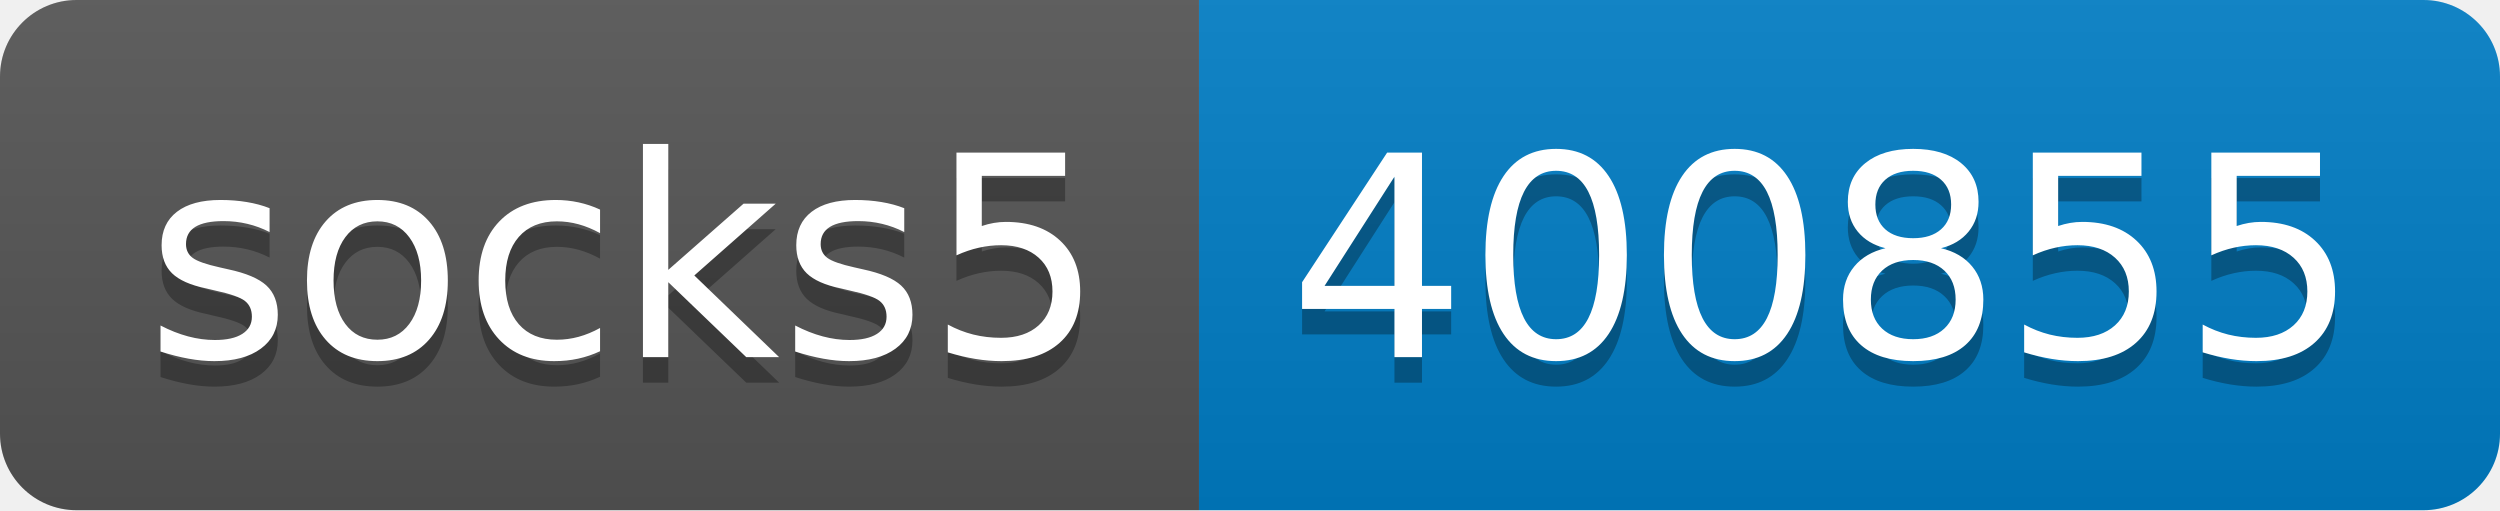
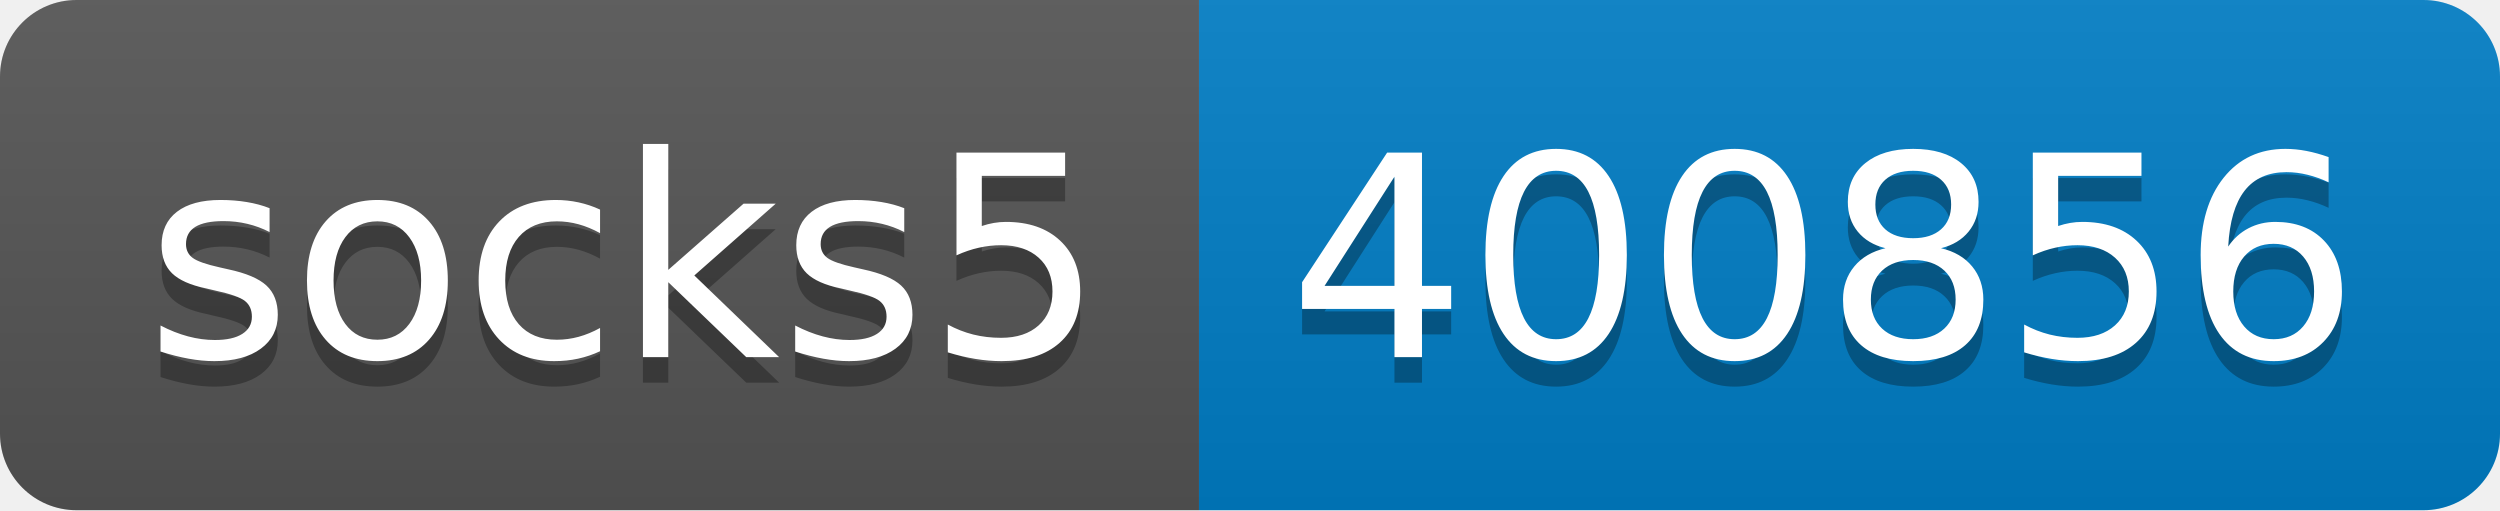
- <svg xmlns="http://www.w3.org/2000/svg" width="98" height="20" role="img" aria-label="socks5: 400855">
+ <svg xmlns="http://www.w3.org/2000/svg" width="98" height="20" role="img" aria-label="socks5: 400856">
  <linearGradient id="s" x2="0" y2="100%">
    <stop offset="0" stop-color="#bbb" stop-opacity=".1" />
    <stop offset="1" stop-opacity=".1" />
  </linearGradient>
  <clipPath id="r">
    <rect width="98" height="20" rx="3" fill="#fff" />
  </clipPath>
  <g clip-path="url(#r)">
    <rect width="47" height="20" fill="#555" />
    <rect x="47" width="51" height="20" fill="#007ec6" />
    <rect width="98" height="20" fill="url(#s)" />
  </g>
  <g fill="#fff" text-anchor="middle" font-family="Verdana,Geneva,DejaVu Sans,sans-serif" text-rendering="geometricPrecision" font-size="110">
    <text aria-hidden="true" x="245" y="150" fill="#010101" fill-opacity=".3" transform="scale(.1)" textLength="370">socks5</text>
    <text x="245" y="140" transform="scale(.1)" fill="#fff" textLength="370">socks5</text>
-     <text aria-hidden="true" x="715" y="150" fill="#010101" fill-opacity=".3" transform="scale(.1)" textLength="410">400855</text>
-     <text x="715" y="140" transform="scale(.1)" fill="#fff" textLength="410">400855</text>
+     <text aria-hidden="true" x="715" y="150" fill="#010101" fill-opacity=".3" transform="scale(.1)" textLength="410">400856</text>
+     <text x="715" y="140" transform="scale(.1)" fill="#fff" textLength="410">400856</text>
  </g>
</svg>
